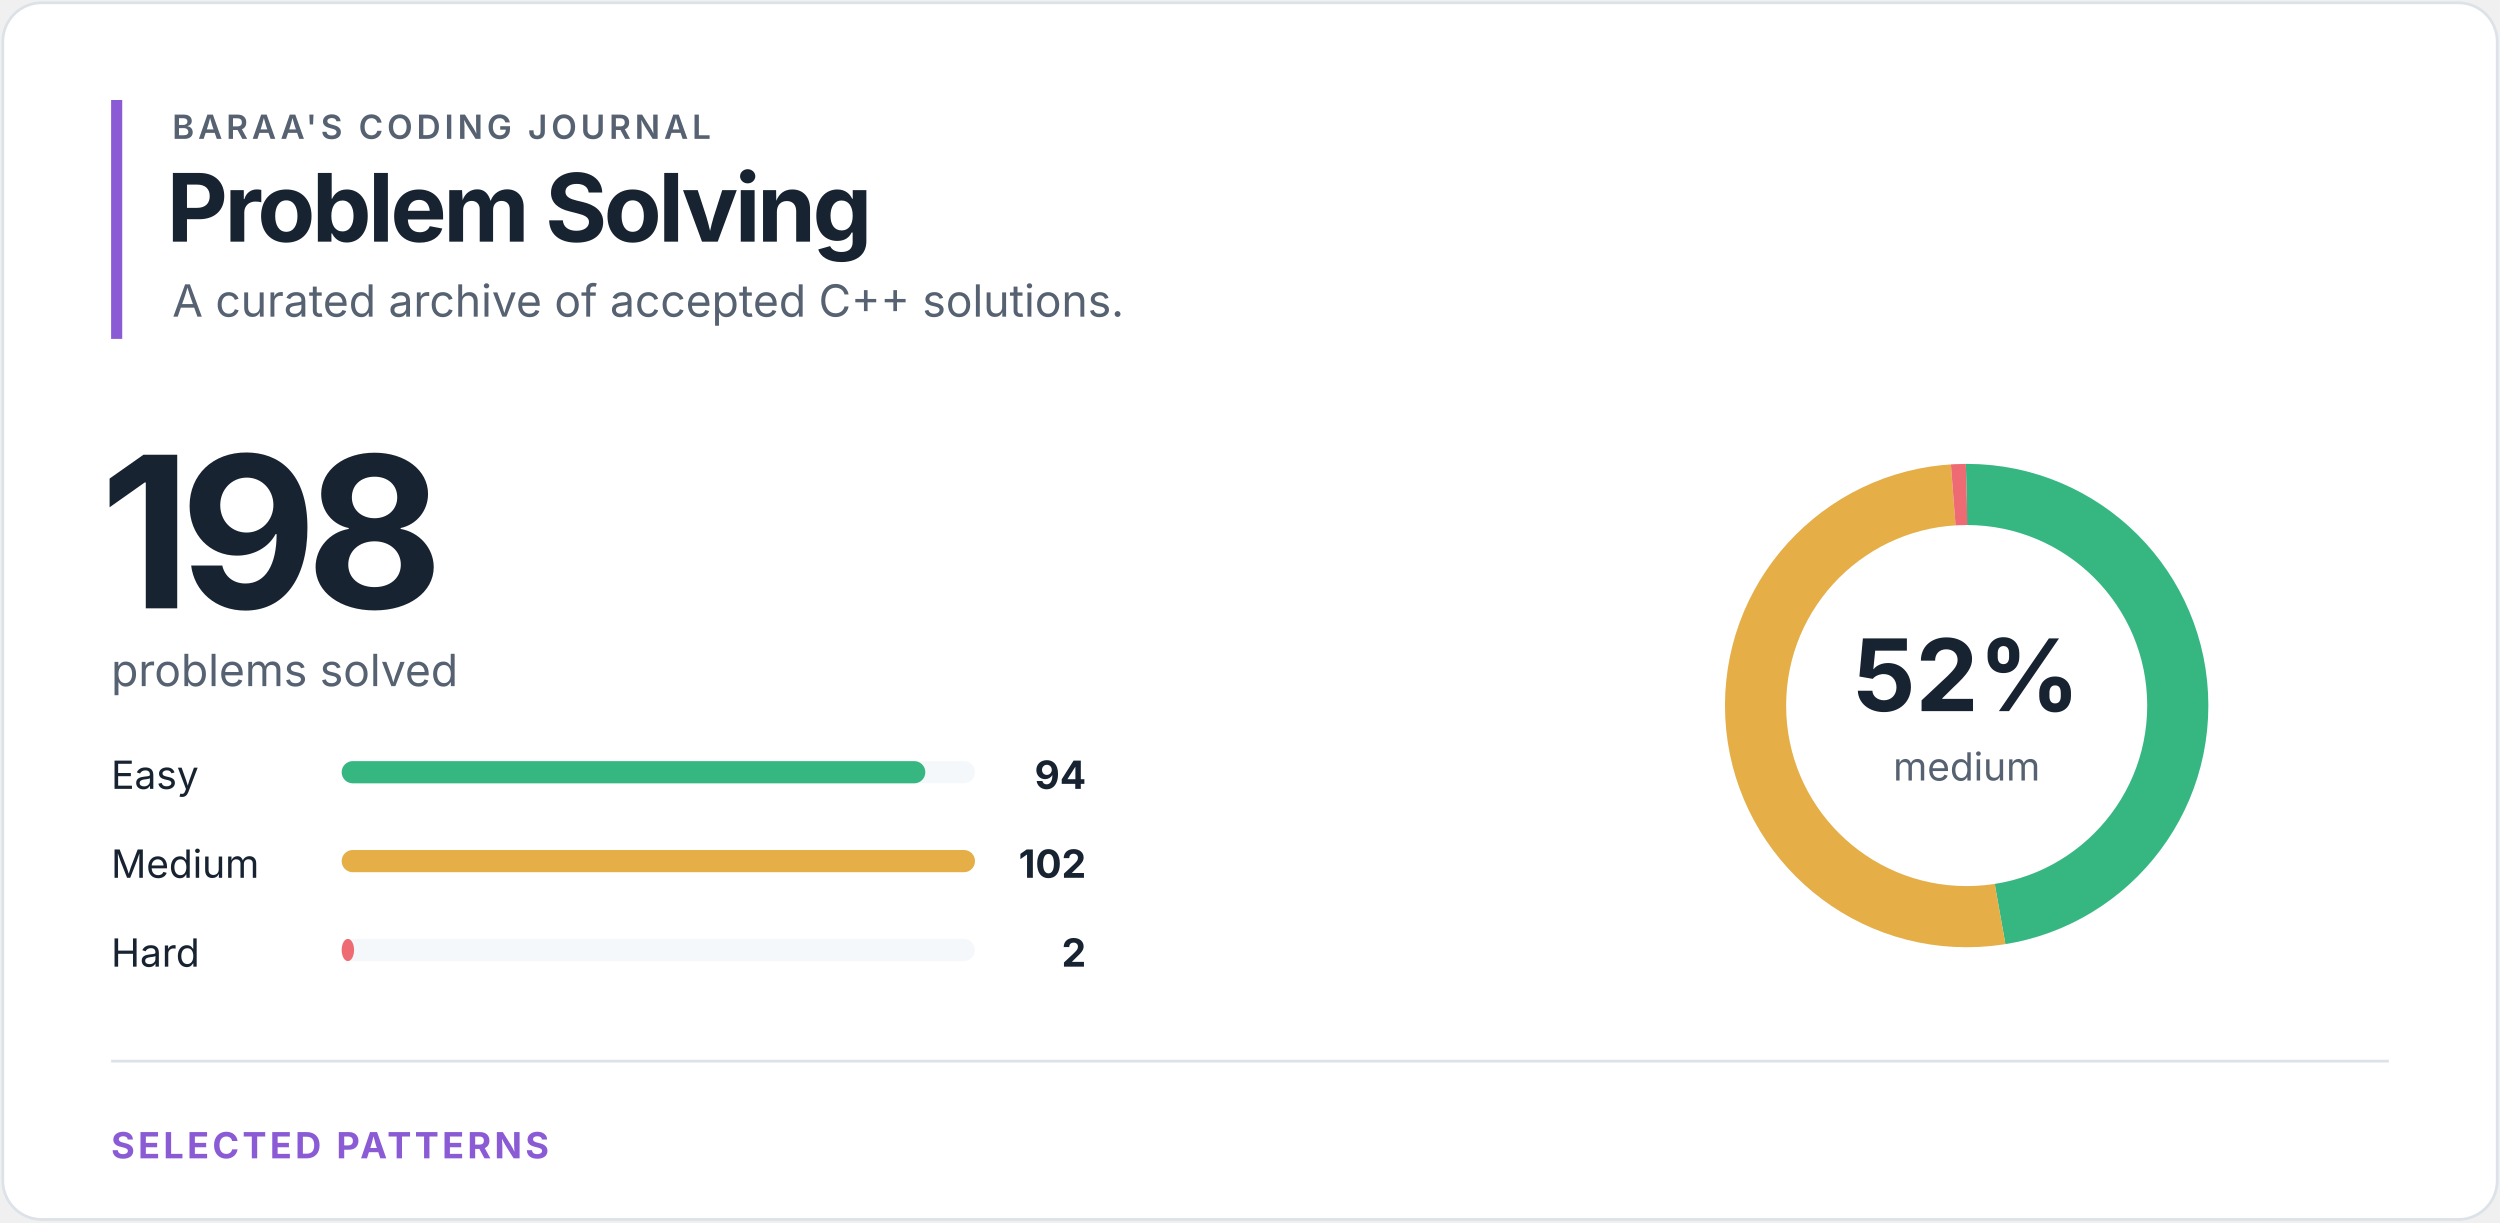
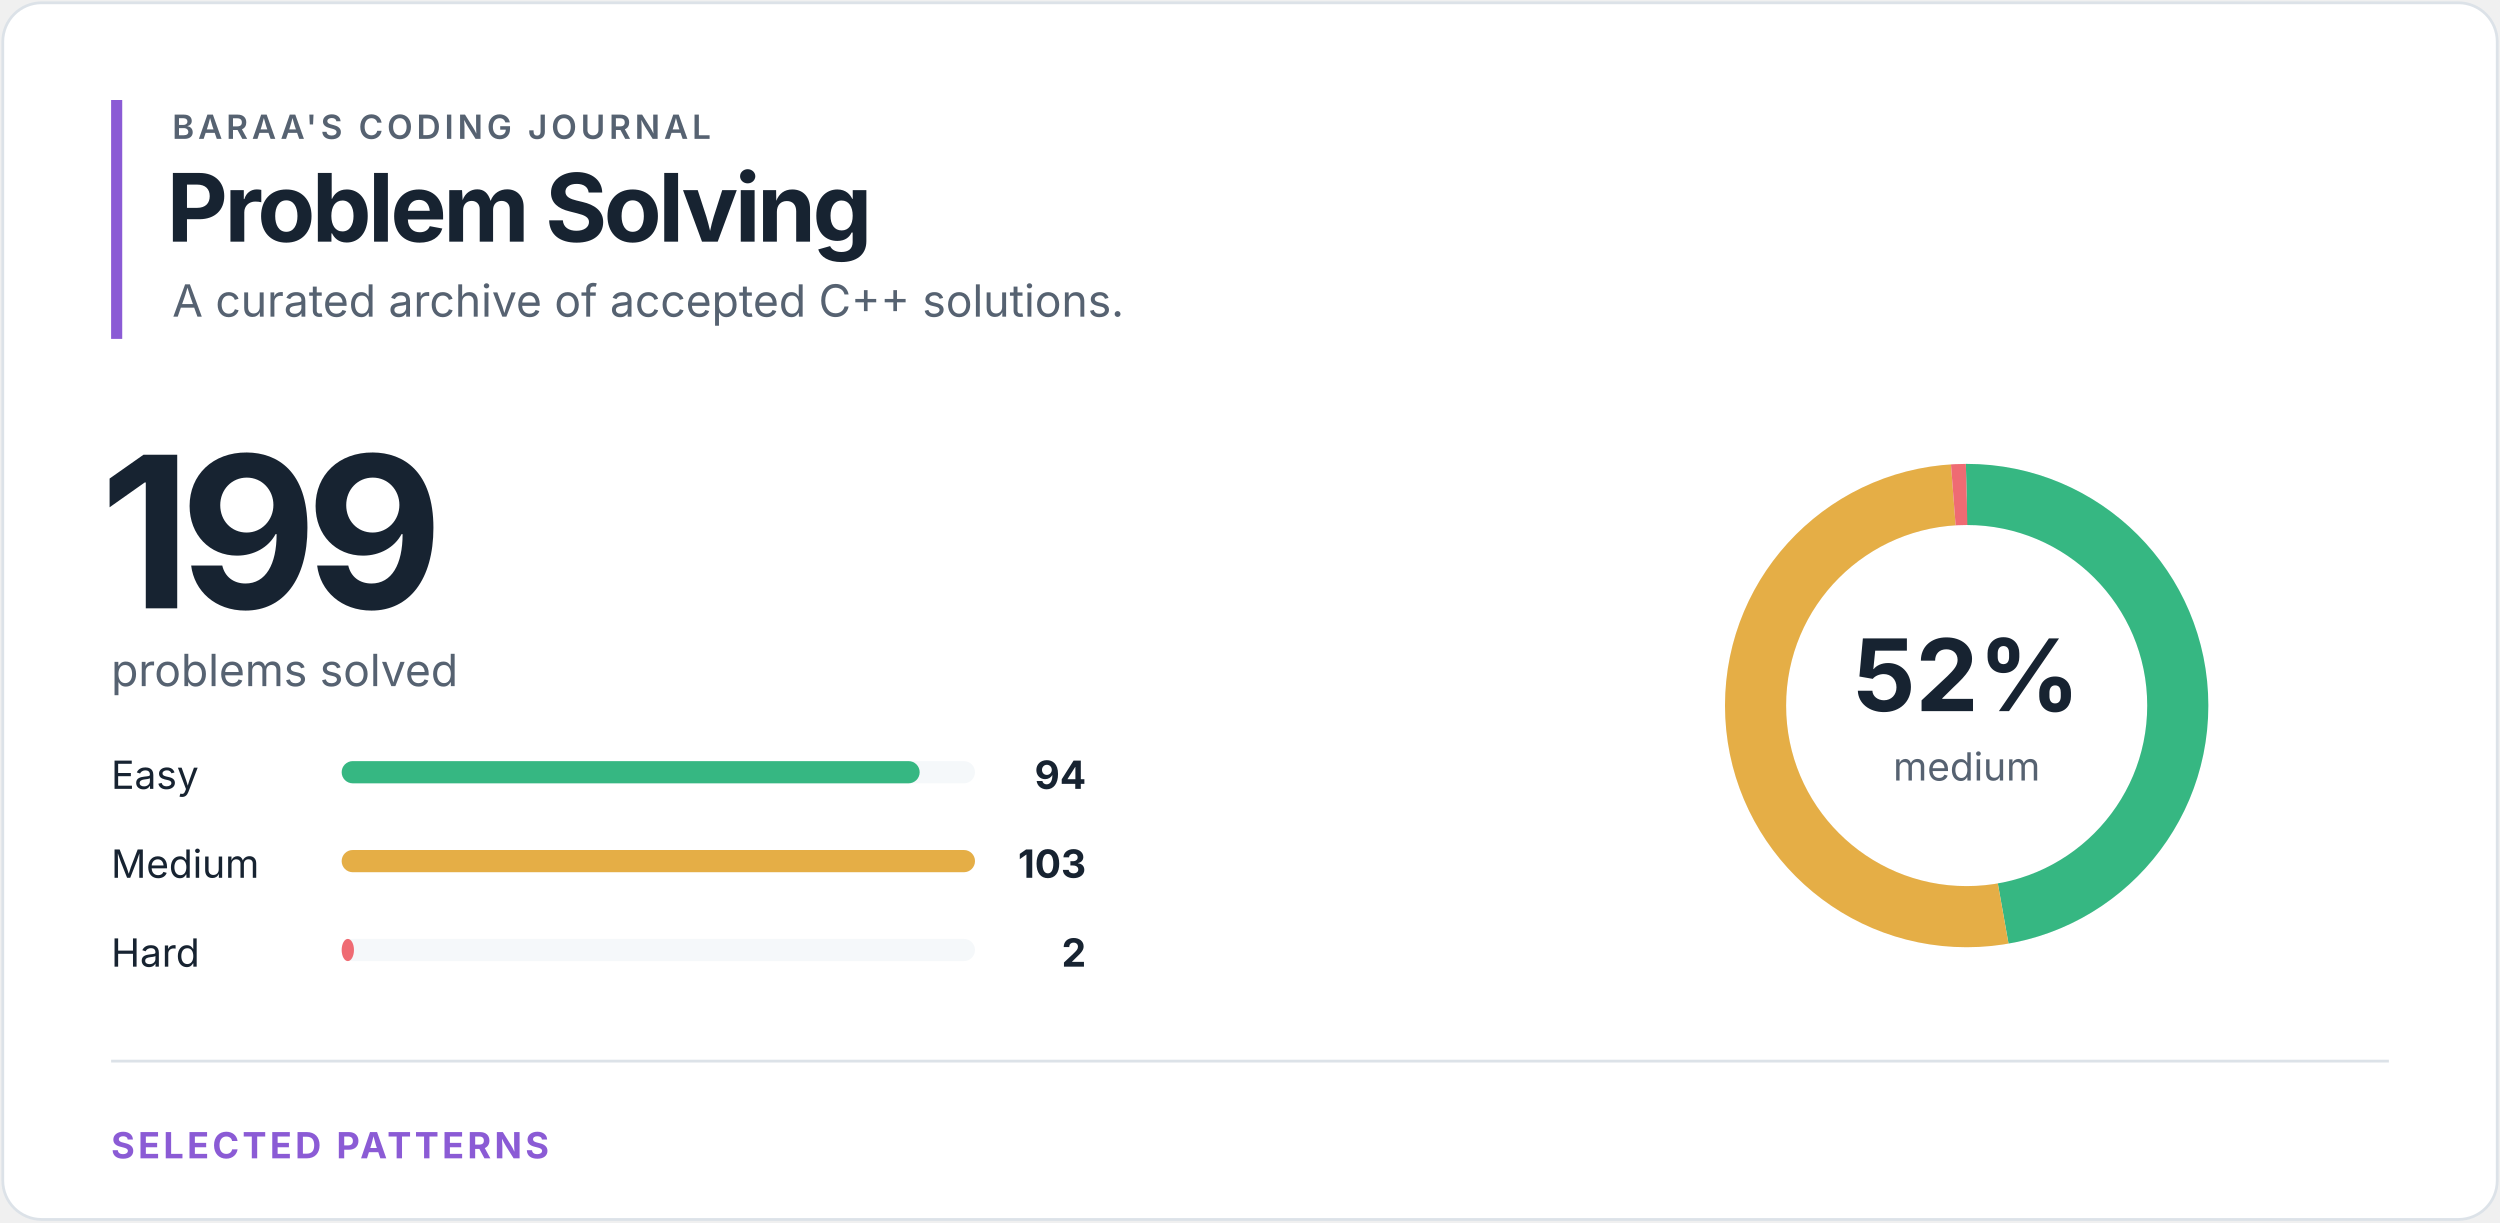
<svg xmlns="http://www.w3.org/2000/svg" width="900" height="440" viewBox="0 0 900 440" role="img" aria-labelledby="title desc">
  <style>
text { font-family: -apple-system, BlinkMacSystemFont, "Segoe UI", sans-serif; }
.eyebrow { fill: #566271; font-size: 12px; font-weight: 600; letter-spacing: 1.4px; }
.heading { fill: #172331; font-size: 34px; font-weight: 700; letter-spacing: -1.2px; }
.total { fill: #172331; font-size: 76px; font-weight: 700; letter-spacing: -4px; }
.subtitle { fill: #566271; font-size: 16px; }
.label { fill: #172331; font-size: 14px; }
.count { fill: #172331; font-size: 14px; font-weight: 700; }
.percentage { fill: #172331; font-size: 36px; font-weight: 700; }
.ring-label { fill: #566271; font-size: 14px; }
.section { fill: #8b5bd5; font-size: 13px; font-weight: 700; letter-spacing: 1.2px; }
</style>
  <rect x="1" y="1" width="898" height="438" rx="14" fill="#ffffff" stroke="#dce2e8" />
  <rect x="40" y="36" width="4" height="86" fill="#8b5bd5" />
  <text x="62" y="50" class="eyebrow">BARAA'S CODING JOURNAL</text>
  <text x="60" y="87" class="heading">Problem Solving</text>
  <text x="62" y="114" class="subtitle">A curated archive of accepted C++ solutions.</text>
-   <text x="36" y="219" class="total">198</text>
+   <text x="36" y="219" class="total">199</text>
  <text x="40" y="247" class="subtitle">problems solved</text>
  <text x="40" y="284" class="label">Easy</text>
  <rect x="123" y="274" width="228" height="8" rx="4" fill="#f5f8fa" />
-   <rect x="123" y="274" width="210.12" height="8" rx="4" fill="#36b782" />
+   <rect x="123" y="274" width="208.08" height="8" rx="4" fill="#36b782" />
  <text x="391" y="284" class="count" text-anchor="end">94</text>
  <text x="40" y="316" class="label">Medium</text>
  <rect x="123" y="306" width="228" height="8" rx="4" fill="#f5f8fa" />
  <rect x="123" y="306" width="228.00" height="8" rx="4" fill="#e5ae46" />
-   <text x="391" y="316" class="count" text-anchor="end">102</text>
+   <text x="391" y="316" class="count" text-anchor="end">103</text>
  <text x="40" y="348" class="label">Hard</text>
  <rect x="123" y="338" width="228" height="8" rx="4" fill="#f5f8fa" />
-   <rect x="123" y="338" width="4.47" height="8" rx="4" fill="#ef6b73" />
+   <rect x="123" y="338" width="4.43" height="8" rx="4" fill="#ef6b73" />
  <text x="391" y="348" class="count" text-anchor="end">2</text>
  <circle cx="708" cy="254" r="76" fill="none" stroke="#f5f8fa" stroke-width="22" />
-   <circle cx="708" cy="254" r="76" fill="none" stroke="#36b782" stroke-width="22" stroke-dasharray="226.702 250.82" stroke-dashoffset="0" transform="rotate(-90 708 254)" />
-   <circle cx="708" cy="254" r="76" fill="none" stroke="#e5ae46" stroke-width="22" stroke-dasharray="245.996 231.526" stroke-dashoffset="-226.702" transform="rotate(-90 708 254)" />
-   <circle cx="708" cy="254" r="76" fill="none" stroke="#ef6b73" stroke-width="22" stroke-dasharray="4.824 472.699" stroke-dashoffset="-472.699" transform="rotate(-90 708 254)" />
+   <circle cx="708" cy="254" r="76" fill="none" stroke="#36b782" stroke-width="22" stroke-dasharray="225.563 251.959" stroke-dashoffset="0" transform="rotate(-90 708 254)" />
+   <circle cx="708" cy="254" r="76" fill="none" stroke="#e5ae46" stroke-width="22" stroke-dasharray="247.16 230.362" stroke-dashoffset="-225.563" transform="rotate(-90 708 254)" />
+   <circle cx="708" cy="254" r="76" fill="none" stroke="#ef6b73" stroke-width="22" stroke-dasharray="4.799 472.723" stroke-dashoffset="-472.723" transform="rotate(-90 708 254)" />
  <text x="708" y="256" class="percentage" text-anchor="middle">52%</text>
  <text x="708" y="281" class="ring-label" text-anchor="middle">medium</text>
  <line x1="40" y1="382" x2="860" y2="382" stroke="#dce2e8" />
  <text x="40" y="417" class="section">SELECTED PATTERNS</text>
</svg>
